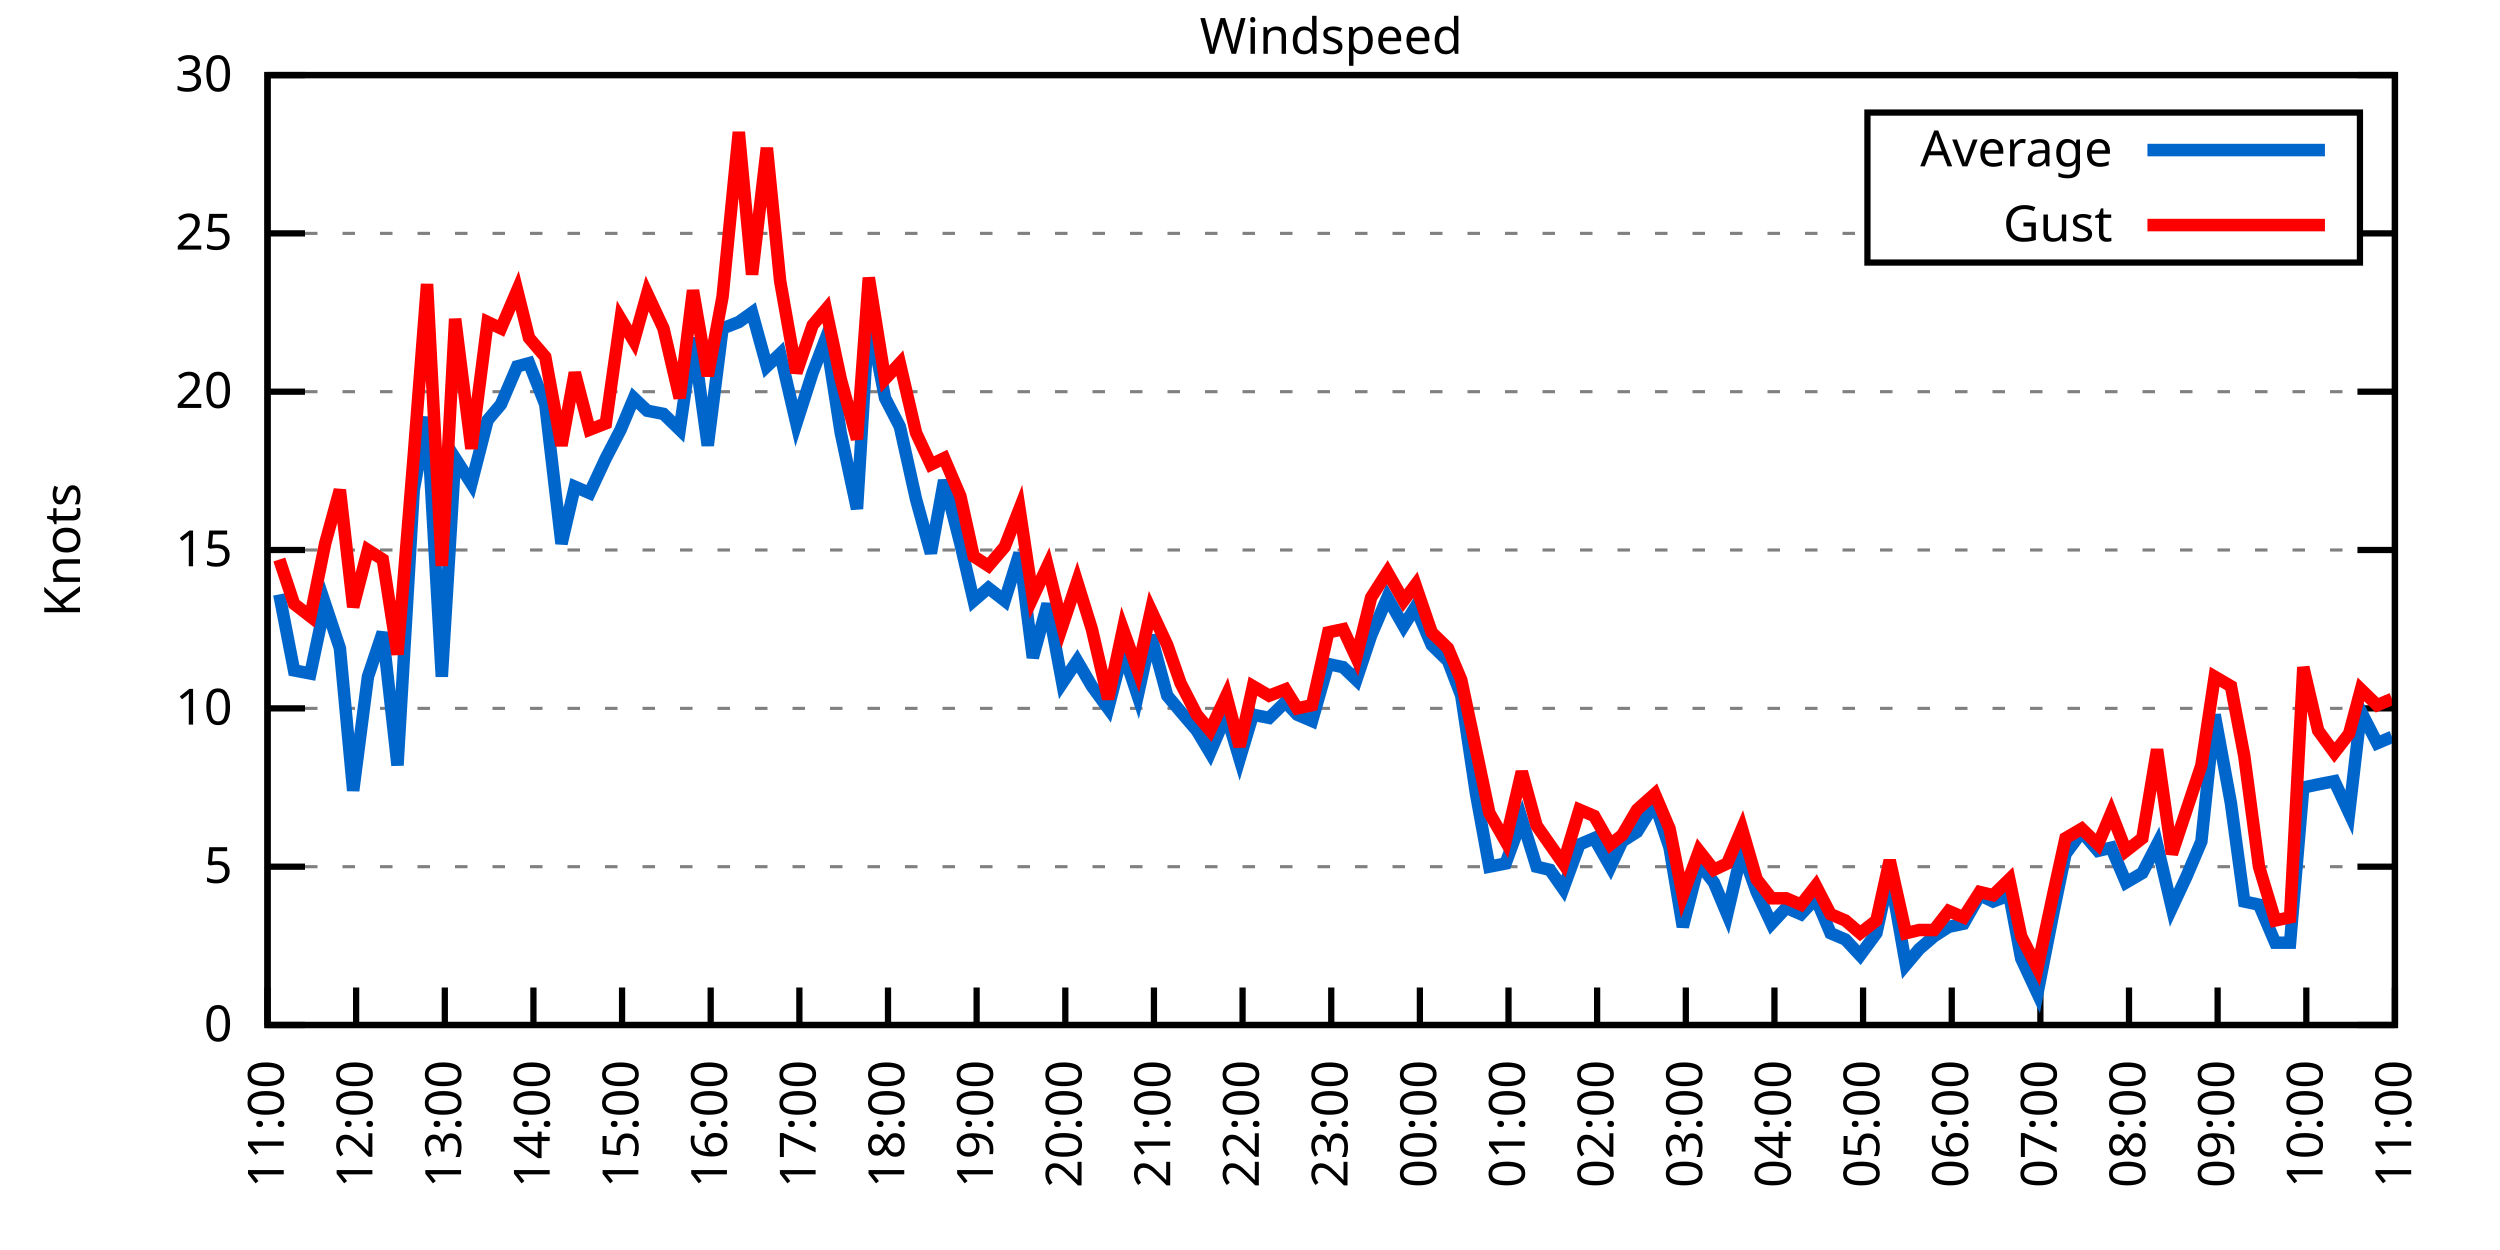
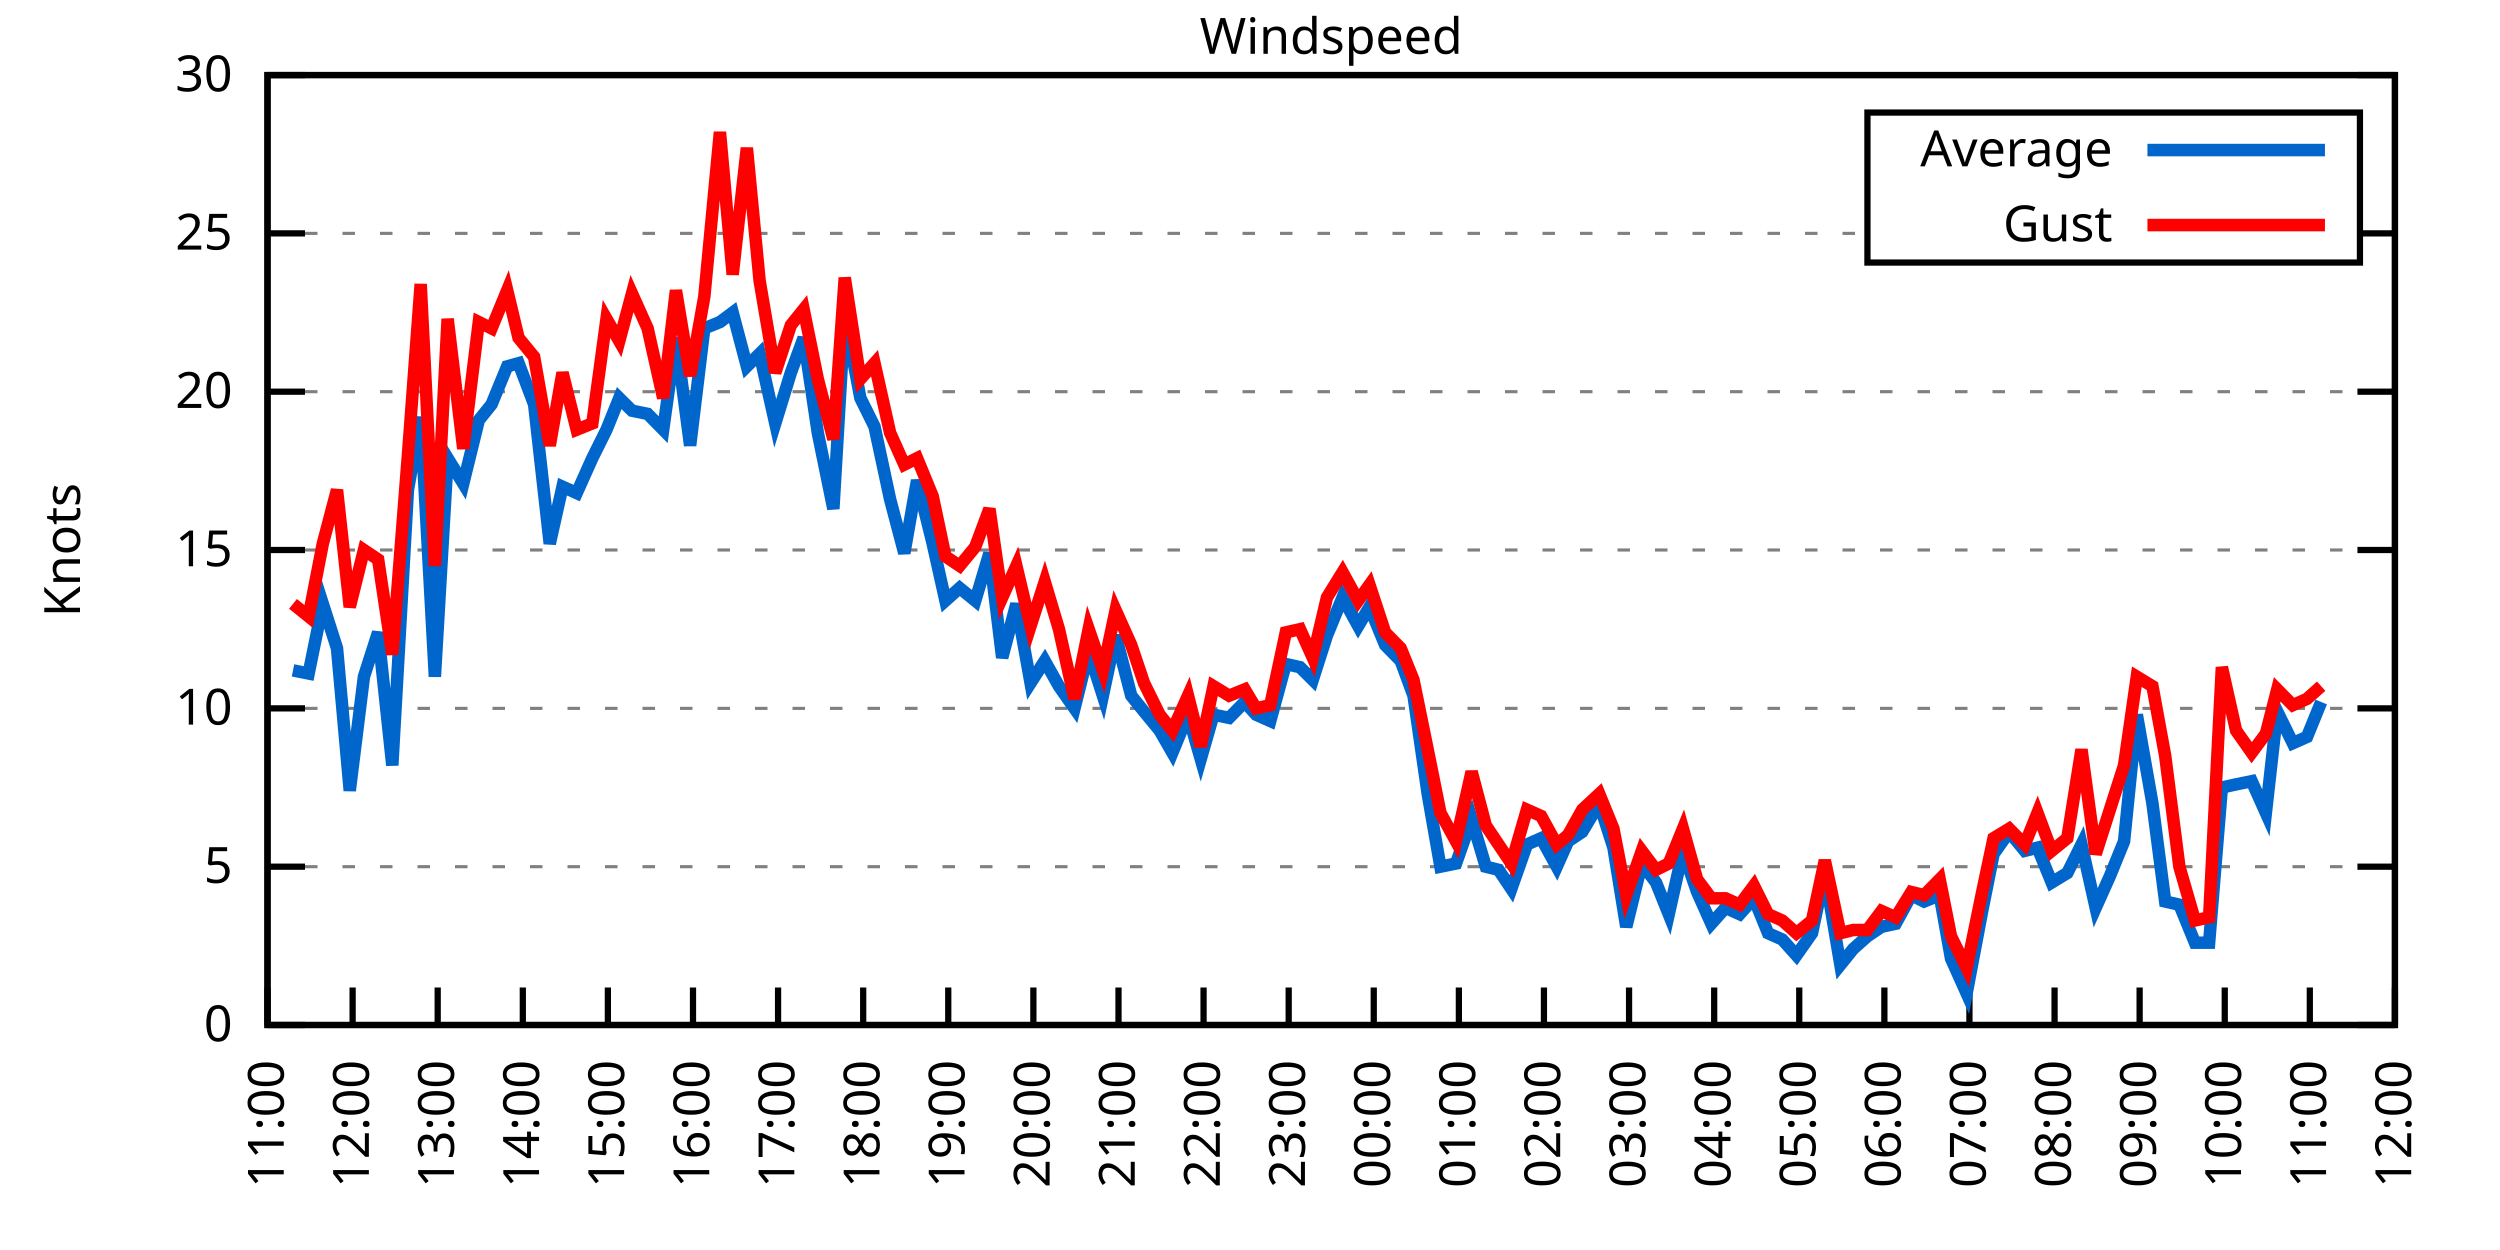
<svg xmlns="http://www.w3.org/2000/svg" xmlns:xlink="http://www.w3.org/1999/xlink" width="400" height="200" viewBox="0 0 400 200">
  <g id="gnuplot_canvas">
    <rect x="0" y="0" width="400" height="200" fill="none" />
    <defs>
      <circle id="gpDot" r="0.5" stroke-width="0.5" stroke="currentColor" />
      <path id="gpPt0" stroke-width="0.333" stroke="currentColor" d="M-1,0 h2 M0,-1 v2" />
      <path id="gpPt1" stroke-width="0.333" stroke="currentColor" d="M-1,-1 L1,1 M1,-1 L-1,1" />
      <path id="gpPt2" stroke-width="0.333" stroke="currentColor" d="M-1,0 L1,0 M0,-1 L0,1 M-1,-1 L1,1 M-1,1 L1,-1" />
      <rect id="gpPt3" stroke-width="0.333" stroke="currentColor" x="-1" y="-1" width="2" height="2" />
      <rect id="gpPt4" stroke-width="0.333" stroke="currentColor" fill="currentColor" x="-1" y="-1" width="2" height="2" />
      <circle id="gpPt5" stroke-width="0.333" stroke="currentColor" cx="0" cy="0" r="1" />
      <use xlink:href="#gpPt5" id="gpPt6" fill="currentColor" stroke="none" />
      <path id="gpPt7" stroke-width="0.333" stroke="currentColor" d="M0,-1.33 L-1.33,0.67 L1.33,0.67 z" />
      <use xlink:href="#gpPt7" id="gpPt8" fill="currentColor" stroke="none" />
      <use xlink:href="#gpPt7" id="gpPt9" stroke="currentColor" transform="rotate(180)" />
      <use xlink:href="#gpPt9" id="gpPt10" fill="currentColor" stroke="none" />
      <use xlink:href="#gpPt3" id="gpPt11" stroke="currentColor" transform="rotate(45)" />
      <use xlink:href="#gpPt11" id="gpPt12" fill="currentColor" stroke="none" />
      <path id="gpPt13" stroke-width="0.333" stroke="currentColor" d="M0,1.330 L1.265,0.411 L0.782,-1.067 L-0.782,-1.076 L-1.265,0.411 z" />
      <use xlink:href="#gpPt13" id="gpPt14" fill="currentColor" stroke="none" />
      <filter id="textbox" filterUnits="objectBoundingBox" x="0" y="0" height="1" width="1">
        <feFlood flood-color="white" flood-opacity="1" result="bgnd" />
        <feComposite in="SourceGraphic" in2="bgnd" operator="atop" />
      </filter>
      <filter id="greybox" filterUnits="objectBoundingBox" x="0" y="0" height="1" width="1">
        <feFlood flood-color="lightgrey" flood-opacity="1" result="grey" />
        <feComposite in="SourceGraphic" in2="grey" operator="atop" />
      </filter>
    </defs>
    <g fill="none" color="white" stroke="currentColor" stroke-width="1.00" stroke-linecap="butt" stroke-linejoin="miter">
</g>
    <g fill="none" color="black" stroke="currentColor" stroke-width="1.00" stroke-linecap="butt" stroke-linejoin="miter">
      <g stroke="none" shape-rendering="crispEdges">
        <polygon fill="rgb(255, 255, 255)" points="42.80,164.00 383.18,164.00 383.18,12.02 42.80,12.02 " />
      </g>
    </g>
    <g fill="none" color="black" stroke="currentColor" stroke-width="1.00" stroke-linecap="butt" stroke-linejoin="miter">
</g>
    <g fill="none" color="black" stroke="black" stroke-width="0.50" stroke-linecap="butt" stroke-linejoin="miter">
</g>
    <g fill="none" color="gray" stroke="currentColor" stroke-width="0.50" stroke-linecap="butt" stroke-linejoin="miter">
      <path stroke="gray" stroke-dasharray="2,4" class="gridline" d="M42.80,164.00 L383.19,164.00  " />
    </g>
    <g fill="none" color="gray" stroke="gray" stroke-width="1.00" stroke-linecap="butt" stroke-linejoin="miter">
</g>
    <g fill="none" color="black" stroke="currentColor" stroke-width="1.00" stroke-linecap="butt" stroke-linejoin="miter">
      <path stroke="black" d="M42.80,164.00 L48.80,164.00 M383.19,164.00 L377.19,164.00  " />
      <g transform="translate(37.20,166.60)" stroke="none" fill="black" font-family="Sans" font-size="8.00" text-anchor="end">
        <text>
          <tspan font-family="Sans"> 0</tspan>
        </text>
      </g>
    </g>
    <g fill="none" color="black" stroke="currentColor" stroke-width="1.00" stroke-linecap="butt" stroke-linejoin="miter">
</g>
    <g fill="none" color="black" stroke="black" stroke-width="0.50" stroke-linecap="butt" stroke-linejoin="miter">
</g>
    <g fill="none" color="gray" stroke="currentColor" stroke-width="0.50" stroke-linecap="butt" stroke-linejoin="miter">
      <path stroke="gray" stroke-dasharray="2,4" class="gridline" d="M42.80,138.67 L383.19,138.67  " />
    </g>
    <g fill="none" color="gray" stroke="gray" stroke-width="1.00" stroke-linecap="butt" stroke-linejoin="miter">
</g>
    <g fill="none" color="black" stroke="currentColor" stroke-width="1.00" stroke-linecap="butt" stroke-linejoin="miter">
      <path stroke="black" d="M42.80,138.67 L48.80,138.67 M383.19,138.67 L377.19,138.67  " />
      <g transform="translate(37.20,141.27)" stroke="none" fill="black" font-family="Sans" font-size="8.00" text-anchor="end">
        <text>
          <tspan font-family="Sans"> 5</tspan>
        </text>
      </g>
    </g>
    <g fill="none" color="black" stroke="currentColor" stroke-width="1.00" stroke-linecap="butt" stroke-linejoin="miter">
</g>
    <g fill="none" color="black" stroke="black" stroke-width="0.50" stroke-linecap="butt" stroke-linejoin="miter">
</g>
    <g fill="none" color="gray" stroke="currentColor" stroke-width="0.50" stroke-linecap="butt" stroke-linejoin="miter">
      <path stroke="gray" stroke-dasharray="2,4" class="gridline" d="M42.80,113.34 L383.19,113.34  " />
    </g>
    <g fill="none" color="gray" stroke="gray" stroke-width="1.00" stroke-linecap="butt" stroke-linejoin="miter">
</g>
    <g fill="none" color="black" stroke="currentColor" stroke-width="1.00" stroke-linecap="butt" stroke-linejoin="miter">
      <path stroke="black" d="M42.80,113.34 L48.80,113.34 M383.19,113.34 L377.19,113.34  " />
      <g transform="translate(37.20,115.94)" stroke="none" fill="black" font-family="Sans" font-size="8.00" text-anchor="end">
        <text>
          <tspan font-family="Sans"> 10</tspan>
        </text>
      </g>
    </g>
    <g fill="none" color="black" stroke="currentColor" stroke-width="1.00" stroke-linecap="butt" stroke-linejoin="miter">
</g>
    <g fill="none" color="black" stroke="black" stroke-width="0.50" stroke-linecap="butt" stroke-linejoin="miter">
</g>
    <g fill="none" color="gray" stroke="currentColor" stroke-width="0.50" stroke-linecap="butt" stroke-linejoin="miter">
      <path stroke="gray" stroke-dasharray="2,4" class="gridline" d="M42.80,88.00 L383.19,88.00  " />
    </g>
    <g fill="none" color="gray" stroke="gray" stroke-width="1.00" stroke-linecap="butt" stroke-linejoin="miter">
</g>
    <g fill="none" color="black" stroke="currentColor" stroke-width="1.00" stroke-linecap="butt" stroke-linejoin="miter">
      <path stroke="black" d="M42.80,88.00 L48.80,88.00 M383.19,88.00 L377.19,88.00  " />
      <g transform="translate(37.20,90.60)" stroke="none" fill="black" font-family="Sans" font-size="8.00" text-anchor="end">
        <text>
          <tspan font-family="Sans"> 15</tspan>
        </text>
      </g>
    </g>
    <g fill="none" color="black" stroke="currentColor" stroke-width="1.00" stroke-linecap="butt" stroke-linejoin="miter">
</g>
    <g fill="none" color="black" stroke="black" stroke-width="0.50" stroke-linecap="butt" stroke-linejoin="miter">
</g>
    <g fill="none" color="gray" stroke="currentColor" stroke-width="0.50" stroke-linecap="butt" stroke-linejoin="miter">
      <path stroke="gray" stroke-dasharray="2,4" class="gridline" d="M42.80,62.67 L383.19,62.67  " />
    </g>
    <g fill="none" color="gray" stroke="gray" stroke-width="1.00" stroke-linecap="butt" stroke-linejoin="miter">
</g>
    <g fill="none" color="black" stroke="currentColor" stroke-width="1.00" stroke-linecap="butt" stroke-linejoin="miter">
      <path stroke="black" d="M42.80,62.67 L48.80,62.67 M383.19,62.67 L377.19,62.67  " />
      <g transform="translate(37.20,65.27)" stroke="none" fill="black" font-family="Sans" font-size="8.00" text-anchor="end">
        <text>
          <tspan font-family="Sans"> 20</tspan>
        </text>
      </g>
    </g>
    <g fill="none" color="black" stroke="currentColor" stroke-width="1.00" stroke-linecap="butt" stroke-linejoin="miter">
</g>
    <g fill="none" color="black" stroke="black" stroke-width="0.50" stroke-linecap="butt" stroke-linejoin="miter">
</g>
    <g fill="none" color="gray" stroke="currentColor" stroke-width="0.50" stroke-linecap="butt" stroke-linejoin="miter">
      <path stroke="gray" stroke-dasharray="2,4" class="gridline" d="M42.80,37.34 L298.79,37.34 M377.59,37.34 L383.19,37.34  " />
    </g>
    <g fill="none" color="gray" stroke="gray" stroke-width="1.00" stroke-linecap="butt" stroke-linejoin="miter">
</g>
    <g fill="none" color="black" stroke="currentColor" stroke-width="1.00" stroke-linecap="butt" stroke-linejoin="miter">
      <path stroke="black" d="M42.80,37.34 L48.80,37.34 M383.19,37.34 L377.19,37.34  " />
      <g transform="translate(37.20,39.94)" stroke="none" fill="black" font-family="Sans" font-size="8.00" text-anchor="end">
        <text>
          <tspan font-family="Sans"> 25</tspan>
        </text>
      </g>
    </g>
    <g fill="none" color="black" stroke="currentColor" stroke-width="1.00" stroke-linecap="butt" stroke-linejoin="miter">
</g>
    <g fill="none" color="black" stroke="black" stroke-width="0.50" stroke-linecap="butt" stroke-linejoin="miter">
</g>
    <g fill="none" color="gray" stroke="currentColor" stroke-width="0.50" stroke-linecap="butt" stroke-linejoin="miter">
      <path stroke="gray" stroke-dasharray="2,4" class="gridline" d="M42.80,12.01 L383.19,12.01  " />
    </g>
    <g fill="none" color="gray" stroke="gray" stroke-width="1.00" stroke-linecap="butt" stroke-linejoin="miter">
</g>
    <g fill="none" color="black" stroke="currentColor" stroke-width="1.00" stroke-linecap="butt" stroke-linejoin="miter">
      <path stroke="black" d="M42.80,12.01 L48.80,12.01 M383.19,12.01 L377.19,12.01  " />
      <g transform="translate(37.20,14.61)" stroke="none" fill="black" font-family="Sans" font-size="8.00" text-anchor="end">
        <text>
          <tspan font-family="Sans"> 30</tspan>
        </text>
      </g>
    </g>
    <g fill="none" color="black" stroke="currentColor" stroke-width="1.00" stroke-linecap="butt" stroke-linejoin="miter">
      <path stroke="black" d="M42.80,164.00 L42.80,158.00  " />
      <g transform="translate(45.40,169.60) rotate(270.00)" stroke="none" fill="black" font-family="Sans" font-size="8.00" text-anchor="end">
        <text>
          <tspan font-family="Sans">11:00</tspan>
        </text>
      </g>
    </g>
    <g fill="none" color="black" stroke="currentColor" stroke-width="1.00" stroke-linecap="butt" stroke-linejoin="miter">
-       <path stroke="black" d="M56.98,164.00 L56.98,158.00  " />
-       <g transform="translate(59.58,169.60) rotate(270.00)" stroke="none" fill="black" font-family="Sans" font-size="8.00" text-anchor="end">
+       <path stroke="black" d="M56.42,164.00 L56.42,158.00  " />
+       <g transform="translate(59.02,169.60) rotate(270.00)" stroke="none" fill="black" font-family="Sans" font-size="8.00" text-anchor="end">
        <text>
          <tspan font-family="Sans">12:00</tspan>
        </text>
      </g>
    </g>
    <g fill="none" color="black" stroke="currentColor" stroke-width="1.00" stroke-linecap="butt" stroke-linejoin="miter">
-       <path stroke="black" d="M71.17,164.00 L71.17,158.00  " />
-       <g transform="translate(73.77,169.60) rotate(270.00)" stroke="none" fill="black" font-family="Sans" font-size="8.00" text-anchor="end">
+       <path stroke="black" d="M70.03,164.00 L70.03,158.00  " />
+       <g transform="translate(72.63,169.60) rotate(270.00)" stroke="none" fill="black" font-family="Sans" font-size="8.00" text-anchor="end">
        <text>
          <tspan font-family="Sans">13:00</tspan>
        </text>
      </g>
    </g>
    <g fill="none" color="black" stroke="currentColor" stroke-width="1.00" stroke-linecap="butt" stroke-linejoin="miter">
-       <path stroke="black" d="M85.35,164.00 L85.35,158.00  " />
-       <g transform="translate(87.95,169.60) rotate(270.00)" stroke="none" fill="black" font-family="Sans" font-size="8.00" text-anchor="end">
+       <path stroke="black" d="M83.65,164.00 L83.65,158.00  " />
+       <g transform="translate(86.25,169.60) rotate(270.00)" stroke="none" fill="black" font-family="Sans" font-size="8.00" text-anchor="end">
        <text>
          <tspan font-family="Sans">14:00</tspan>
        </text>
      </g>
    </g>
    <g fill="none" color="black" stroke="currentColor" stroke-width="1.00" stroke-linecap="butt" stroke-linejoin="miter">
-       <path stroke="black" d="M99.53,164.00 L99.53,158.00  " />
-       <g transform="translate(102.13,169.60) rotate(270.00)" stroke="none" fill="black" font-family="Sans" font-size="8.00" text-anchor="end">
+       <path stroke="black" d="M97.26,164.00 L97.26,158.00  " />
+       <g transform="translate(99.86,169.60) rotate(270.00)" stroke="none" fill="black" font-family="Sans" font-size="8.00" text-anchor="end">
        <text>
          <tspan font-family="Sans">15:00</tspan>
        </text>
      </g>
    </g>
    <g fill="none" color="black" stroke="currentColor" stroke-width="1.00" stroke-linecap="butt" stroke-linejoin="miter">
-       <path stroke="black" d="M113.71,164.00 L113.71,158.00  " />
-       <g transform="translate(116.31,169.60) rotate(270.00)" stroke="none" fill="black" font-family="Sans" font-size="8.00" text-anchor="end">
+       <path stroke="black" d="M110.88,164.00 L110.88,158.00  " />
+       <g transform="translate(113.48,169.60) rotate(270.00)" stroke="none" fill="black" font-family="Sans" font-size="8.00" text-anchor="end">
        <text>
          <tspan font-family="Sans">16:00</tspan>
        </text>
      </g>
    </g>
    <g fill="none" color="black" stroke="currentColor" stroke-width="1.00" stroke-linecap="butt" stroke-linejoin="miter">
-       <path stroke="black" d="M127.90,164.00 L127.90,158.00  " />
-       <g transform="translate(130.50,169.60) rotate(270.00)" stroke="none" fill="black" font-family="Sans" font-size="8.00" text-anchor="end">
+       <path stroke="black" d="M124.49,164.00 L124.49,158.00  " />
+       <g transform="translate(127.09,169.60) rotate(270.00)" stroke="none" fill="black" font-family="Sans" font-size="8.00" text-anchor="end">
        <text>
          <tspan font-family="Sans">17:00</tspan>
        </text>
      </g>
    </g>
    <g fill="none" color="black" stroke="currentColor" stroke-width="1.00" stroke-linecap="butt" stroke-linejoin="miter">
-       <path stroke="black" d="M142.08,164.00 L142.08,158.00  " />
-       <g transform="translate(144.68,169.60) rotate(270.00)" stroke="none" fill="black" font-family="Sans" font-size="8.00" text-anchor="end">
+       <path stroke="black" d="M138.11,164.00 L138.11,158.00  " />
+       <g transform="translate(140.71,169.60) rotate(270.00)" stroke="none" fill="black" font-family="Sans" font-size="8.00" text-anchor="end">
        <text>
          <tspan font-family="Sans">18:00</tspan>
        </text>
      </g>
    </g>
    <g fill="none" color="black" stroke="currentColor" stroke-width="1.00" stroke-linecap="butt" stroke-linejoin="miter">
-       <path stroke="black" d="M156.26,164.00 L156.26,158.00  " />
-       <g transform="translate(158.86,169.60) rotate(270.00)" stroke="none" fill="black" font-family="Sans" font-size="8.00" text-anchor="end">
+       <path stroke="black" d="M151.72,164.00 L151.72,158.00  " />
+       <g transform="translate(154.32,169.60) rotate(270.00)" stroke="none" fill="black" font-family="Sans" font-size="8.00" text-anchor="end">
        <text>
          <tspan font-family="Sans">19:00</tspan>
        </text>
      </g>
    </g>
    <g fill="none" color="black" stroke="currentColor" stroke-width="1.00" stroke-linecap="butt" stroke-linejoin="miter">
-       <path stroke="black" d="M170.45,164.00 L170.45,158.00  " />
-       <g transform="translate(173.05,169.60) rotate(270.00)" stroke="none" fill="black" font-family="Sans" font-size="8.00" text-anchor="end">
+       <path stroke="black" d="M165.34,164.00 L165.34,158.00  " />
+       <g transform="translate(167.94,169.60) rotate(270.00)" stroke="none" fill="black" font-family="Sans" font-size="8.00" text-anchor="end">
        <text>
          <tspan font-family="Sans">20:00</tspan>
        </text>
      </g>
    </g>
    <g fill="none" color="black" stroke="currentColor" stroke-width="1.00" stroke-linecap="butt" stroke-linejoin="miter">
-       <path stroke="black" d="M184.63,164.00 L184.63,158.00  " />
-       <g transform="translate(187.23,169.60) rotate(270.00)" stroke="none" fill="black" font-family="Sans" font-size="8.00" text-anchor="end">
+       <path stroke="black" d="M178.96,164.00 L178.96,158.00  " />
+       <g transform="translate(181.56,169.60) rotate(270.00)" stroke="none" fill="black" font-family="Sans" font-size="8.00" text-anchor="end">
        <text>
          <tspan font-family="Sans">21:00</tspan>
        </text>
      </g>
    </g>
    <g fill="none" color="black" stroke="currentColor" stroke-width="1.00" stroke-linecap="butt" stroke-linejoin="miter">
-       <path stroke="black" d="M198.81,164.00 L198.81,158.00  " />
-       <g transform="translate(201.41,169.60) rotate(270.00)" stroke="none" fill="black" font-family="Sans" font-size="8.00" text-anchor="end">
+       <path stroke="black" d="M192.57,164.00 L192.57,158.00  " />
+       <g transform="translate(195.17,169.60) rotate(270.00)" stroke="none" fill="black" font-family="Sans" font-size="8.00" text-anchor="end">
        <text>
          <tspan font-family="Sans">22:00</tspan>
        </text>
      </g>
    </g>
    <g fill="none" color="black" stroke="currentColor" stroke-width="1.00" stroke-linecap="butt" stroke-linejoin="miter">
-       <path stroke="black" d="M213.00,164.00 L213.00,158.00  " />
-       <g transform="translate(215.60,169.60) rotate(270.00)" stroke="none" fill="black" font-family="Sans" font-size="8.00" text-anchor="end">
+       <path stroke="black" d="M206.19,164.00 L206.19,158.00  " />
+       <g transform="translate(208.79,169.60) rotate(270.00)" stroke="none" fill="black" font-family="Sans" font-size="8.00" text-anchor="end">
        <text>
          <tspan font-family="Sans">23:00</tspan>
        </text>
      </g>
    </g>
    <g fill="none" color="black" stroke="currentColor" stroke-width="1.00" stroke-linecap="butt" stroke-linejoin="miter">
-       <path stroke="black" d="M227.18,164.00 L227.18,158.00  " />
-       <g transform="translate(229.78,169.60) rotate(270.00)" stroke="none" fill="black" font-family="Sans" font-size="8.00" text-anchor="end">
+       <path stroke="black" d="M219.80,164.00 L219.80,158.00  " />
+       <g transform="translate(222.40,169.60) rotate(270.00)" stroke="none" fill="black" font-family="Sans" font-size="8.00" text-anchor="end">
        <text>
          <tspan font-family="Sans">00:00</tspan>
        </text>
      </g>
    </g>
    <g fill="none" color="black" stroke="currentColor" stroke-width="1.00" stroke-linecap="butt" stroke-linejoin="miter">
-       <path stroke="black" d="M241.36,164.00 L241.36,158.00  " />
-       <g transform="translate(243.96,169.60) rotate(270.00)" stroke="none" fill="black" font-family="Sans" font-size="8.00" text-anchor="end">
+       <path stroke="black" d="M233.42,164.00 L233.42,158.00  " />
+       <g transform="translate(236.02,169.60) rotate(270.00)" stroke="none" fill="black" font-family="Sans" font-size="8.00" text-anchor="end">
        <text>
          <tspan font-family="Sans">01:00</tspan>
        </text>
      </g>
    </g>
    <g fill="none" color="black" stroke="currentColor" stroke-width="1.00" stroke-linecap="butt" stroke-linejoin="miter">
-       <path stroke="black" d="M255.54,164.00 L255.54,158.00  " />
-       <g transform="translate(258.14,169.60) rotate(270.00)" stroke="none" fill="black" font-family="Sans" font-size="8.00" text-anchor="end">
+       <path stroke="black" d="M247.03,164.00 L247.03,158.00  " />
+       <g transform="translate(249.63,169.60) rotate(270.00)" stroke="none" fill="black" font-family="Sans" font-size="8.00" text-anchor="end">
        <text>
          <tspan font-family="Sans">02:00</tspan>
        </text>
      </g>
    </g>
    <g fill="none" color="black" stroke="currentColor" stroke-width="1.00" stroke-linecap="butt" stroke-linejoin="miter">
-       <path stroke="black" d="M269.73,164.00 L269.73,158.00  " />
-       <g transform="translate(272.33,169.60) rotate(270.00)" stroke="none" fill="black" font-family="Sans" font-size="8.00" text-anchor="end">
+       <path stroke="black" d="M260.65,164.00 L260.65,158.00  " />
+       <g transform="translate(263.25,169.60) rotate(270.00)" stroke="none" fill="black" font-family="Sans" font-size="8.00" text-anchor="end">
        <text>
          <tspan font-family="Sans">03:00</tspan>
        </text>
      </g>
    </g>
    <g fill="none" color="black" stroke="currentColor" stroke-width="1.00" stroke-linecap="butt" stroke-linejoin="miter">
-       <path stroke="black" d="M283.91,164.00 L283.91,158.00  " />
-       <g transform="translate(286.51,169.60) rotate(270.00)" stroke="none" fill="black" font-family="Sans" font-size="8.00" text-anchor="end">
+       <path stroke="black" d="M274.27,164.00 L274.27,158.00  " />
+       <g transform="translate(276.87,169.60) rotate(270.00)" stroke="none" fill="black" font-family="Sans" font-size="8.00" text-anchor="end">
        <text>
          <tspan font-family="Sans">04:00</tspan>
        </text>
      </g>
    </g>
    <g fill="none" color="black" stroke="currentColor" stroke-width="1.00" stroke-linecap="butt" stroke-linejoin="miter">
-       <path stroke="black" d="M298.09,164.00 L298.09,158.00  " />
-       <g transform="translate(300.69,169.60) rotate(270.00)" stroke="none" fill="black" font-family="Sans" font-size="8.00" text-anchor="end">
+       <path stroke="black" d="M287.88,164.00 L287.88,158.00  " />
+       <g transform="translate(290.48,169.60) rotate(270.00)" stroke="none" fill="black" font-family="Sans" font-size="8.00" text-anchor="end">
        <text>
          <tspan font-family="Sans">05:00</tspan>
        </text>
      </g>
    </g>
    <g fill="none" color="black" stroke="currentColor" stroke-width="1.00" stroke-linecap="butt" stroke-linejoin="miter">
-       <path stroke="black" d="M312.28,164.00 L312.28,158.00  " />
-       <g transform="translate(314.88,169.60) rotate(270.00)" stroke="none" fill="black" font-family="Sans" font-size="8.00" text-anchor="end">
+       <path stroke="black" d="M301.50,164.00 L301.50,158.00  " />
+       <g transform="translate(304.10,169.60) rotate(270.00)" stroke="none" fill="black" font-family="Sans" font-size="8.00" text-anchor="end">
        <text>
          <tspan font-family="Sans">06:00</tspan>
        </text>
      </g>
    </g>
    <g fill="none" color="black" stroke="currentColor" stroke-width="1.00" stroke-linecap="butt" stroke-linejoin="miter">
-       <path stroke="black" d="M326.46,164.00 L326.46,158.00  " />
-       <g transform="translate(329.06,169.60) rotate(270.00)" stroke="none" fill="black" font-family="Sans" font-size="8.00" text-anchor="end">
+       <path stroke="black" d="M315.11,164.00 L315.11,158.00  " />
+       <g transform="translate(317.71,169.60) rotate(270.00)" stroke="none" fill="black" font-family="Sans" font-size="8.00" text-anchor="end">
        <text>
          <tspan font-family="Sans">07:00</tspan>
        </text>
      </g>
    </g>
    <g fill="none" color="black" stroke="currentColor" stroke-width="1.00" stroke-linecap="butt" stroke-linejoin="miter">
-       <path stroke="black" d="M340.64,164.00 L340.64,158.00  " />
-       <g transform="translate(343.24,169.60) rotate(270.00)" stroke="none" fill="black" font-family="Sans" font-size="8.00" text-anchor="end">
+       <path stroke="black" d="M328.73,164.00 L328.73,158.00  " />
+       <g transform="translate(331.33,169.60) rotate(270.00)" stroke="none" fill="black" font-family="Sans" font-size="8.00" text-anchor="end">
        <text>
          <tspan font-family="Sans">08:00</tspan>
        </text>
      </g>
    </g>
    <g fill="none" color="black" stroke="currentColor" stroke-width="1.00" stroke-linecap="butt" stroke-linejoin="miter">
-       <path stroke="black" d="M354.82,164.00 L354.82,158.00  " />
-       <g transform="translate(357.42,169.60) rotate(270.00)" stroke="none" fill="black" font-family="Sans" font-size="8.00" text-anchor="end">
+       <path stroke="black" d="M342.34,164.00 L342.34,158.00  " />
+       <g transform="translate(344.94,169.60) rotate(270.00)" stroke="none" fill="black" font-family="Sans" font-size="8.00" text-anchor="end">
        <text>
          <tspan font-family="Sans">09:00</tspan>
        </text>
      </g>
    </g>
    <g fill="none" color="black" stroke="currentColor" stroke-width="1.00" stroke-linecap="butt" stroke-linejoin="miter">
-       <path stroke="black" d="M369.01,164.00 L369.01,158.00  " />
-       <g transform="translate(371.61,169.60) rotate(270.00)" stroke="none" fill="black" font-family="Sans" font-size="8.00" text-anchor="end">
+       <path stroke="black" d="M355.96,164.00 L355.96,158.00  " />
+       <g transform="translate(358.56,169.60) rotate(270.00)" stroke="none" fill="black" font-family="Sans" font-size="8.00" text-anchor="end">
        <text>
          <tspan font-family="Sans">10:00</tspan>
+         </text>
+       </g>
+     </g>
+     <g fill="none" color="black" stroke="currentColor" stroke-width="1.00" stroke-linecap="butt" stroke-linejoin="miter">
+       <path stroke="black" d="M369.57,164.00 L369.57,158.00  " />
+       <g transform="translate(372.17,169.60) rotate(270.00)" stroke="none" fill="black" font-family="Sans" font-size="8.00" text-anchor="end">
+         <text>
+           <tspan font-family="Sans">11:00</tspan>
        </text>
      </g>
    </g>
    <g fill="none" color="black" stroke="currentColor" stroke-width="1.00" stroke-linecap="butt" stroke-linejoin="miter">
      <path stroke="black" d="M383.19,164.00 L383.19,158.00  " />
      <g transform="translate(385.79,169.60) rotate(270.00)" stroke="none" fill="black" font-family="Sans" font-size="8.00" text-anchor="end">
        <text>
-           <tspan font-family="Sans">11:00</tspan>
+           <tspan font-family="Sans">12:00</tspan>
        </text>
      </g>
    </g>
    <g fill="none" color="black" stroke="currentColor" stroke-width="1.00" stroke-linecap="butt" stroke-linejoin="miter">
</g>
    <g fill="none" color="black" stroke="currentColor" stroke-width="1.00" stroke-linecap="butt" stroke-linejoin="miter">
      <path stroke="black" d="M42.80,12.01 L42.80,164.00 L383.19,164.00 L383.19,12.01 L42.80,12.01 Z  " />
    </g>
    <g fill="none" color="black" stroke="currentColor" stroke-width="1.00" stroke-linecap="butt" stroke-linejoin="miter">
</g>
    <g fill="none" color="black" stroke="currentColor" stroke-width="1.00" stroke-linecap="butt" stroke-linejoin="miter">
      <path stroke="black" d="M298.79,42.01 L298.79,18.01 L377.59,18.01 L377.59,42.01 L298.79,42.01 Z  " />
    </g>
    <g id="Windspeed_plot_1">
      <g fill="none" color="white" stroke="black" stroke-width="2.00" stroke-linecap="butt" stroke-linejoin="miter">
</g>
      <g fill="none" color="black" stroke="currentColor" stroke-width="2.00" stroke-linecap="butt" stroke-linejoin="miter">
        <g transform="translate(337.99,26.61)" stroke="none" fill="black" font-family="Sans" font-size="8.00" text-anchor="end">
          <text>
            <tspan font-family="Sans">Average</tspan>
          </text>
        </g>
      </g>
      <g fill="none" color="black" stroke="currentColor" stroke-width="2.00" stroke-linecap="butt" stroke-linejoin="miter">
-         <path stroke="rgb(  0, 102, 204)" d="M343.59,24.01 L371.99,24.01 M44.69,95.10 L47.05,107.26 L49.66,107.76 L52.02,96.62 L54.38,103.71 L56.51,126.51   L58.87,108.27 L61.24,101.18 L63.60,122.46 L66.20,78.38 L68.33,66.73 L70.69,108.27 L72.82,73.31 L75.42,77.37   L78.02,67.23 L80.15,64.70 L82.75,58.62 L84.64,58.11 L87.24,64.70 L89.84,86.99 L91.97,77.87 L94.33,78.89   L96.93,73.31 L99.30,68.75 L101.42,63.69 L103.55,65.71 L106.15,66.22 L108.75,68.75 L110.88,54.06 L113.24,71.29   L115.61,52.54 L118.21,51.53 L120.33,50.01 L122.70,58.62 L124.82,56.59 L127.42,67.74 L130.02,59.63 L132.15,54.06   L134.52,69.26 L137.12,81.42 L139.01,50.51 L141.61,63.69 L143.97,68.25 L146.57,79.90 L148.94,88.51 L151.06,76.86   L153.66,86.99 L155.79,96.11 L158.15,94.08 L160.75,96.11 L163.12,88.51 L165.25,105.23 L167.61,96.62 L169.97,109.28   L172.34,105.74 L174.70,109.79 L177.30,113.34 L179.67,104.22 L182.03,111.31 L184.16,101.68 L186.76,111.31 L188.88,113.84   L191.48,116.88 L193.61,120.43 L196.21,114.35 L198.34,121.44 L200.47,114.35 L203.07,114.86 L205.67,112.32 L207.56,114.35   L209.92,115.36 L212.52,106.24 L214.89,106.75 L217.01,108.78 L219.38,101.68 L221.98,95.60 L224.58,100.16 L226.47,97.12   L229.07,103.20 L231.67,105.74 L233.80,111.31 L236.16,127.02 L238.29,138.67 L240.89,138.16 L243.49,131.07 L245.85,138.67   L247.98,139.17 L250.11,142.21 L252.71,135.12 L255.07,134.11 L257.67,138.67 L259.56,134.62 L261.93,133.10 L264.76,128.54   L267.13,135.63 L269.25,148.29 L271.85,138.16 L274.22,141.20 L276.35,146.27 L278.71,136.14 L281.07,142.72 L283.44,147.79   L285.80,145.25 L288.16,146.27 L290.53,143.73 L292.89,149.31 L295.26,150.32 L297.62,152.85 L300.22,149.31 L302.35,139.68   L304.95,154.37 L307.08,151.84 L309.44,149.81 L311.80,148.29 L314.17,147.79 L316.77,143.23 L318.89,144.24 L321.49,143.23   L323.39,153.36 L325.99,158.93 L328.59,145.76 L330.48,136.64 L333.08,133.10 L335.68,136.14 L337.80,135.63 L340.17,141.20   L342.77,139.68 L345.13,135.12 L347.50,145.25 L349.86,140.19 L352.22,134.62 L354.35,114.35 L356.95,128.54 L359.08,144.24   L361.44,144.75 L364.04,150.83 L366.41,150.83 L368.53,126.00 L370.90,125.50 L373.50,124.99 L375.86,130.06 L377.75,113.84   L380.35,118.91 L382.72,117.90  " />
+         <path stroke="rgb(  0, 102, 204)" d="M343.59,24.01 L371.99,24.01 M46.88,107.26 L49.38,107.76 L51.65,96.62 L53.92,103.71 L55.96,126.51 L58.23,108.27   L60.50,101.18 L62.77,122.46 L65.27,78.38 L67.31,66.73 L69.58,108.27 L71.62,73.31 L74.12,77.37 L76.61,67.23   L78.65,64.70 L81.15,58.62 L82.97,58.11 L85.46,64.70 L87.96,86.99 L90.00,77.87 L92.27,78.89 L94.77,73.31   L97.04,68.75 L99.08,63.69 L101.12,65.71 L103.62,66.22 L106.11,68.75 L108.15,54.06 L110.42,71.29 L112.69,52.54   L115.19,51.53 L117.23,50.01 L119.50,58.62 L121.54,56.59 L124.04,67.74 L126.54,59.63 L128.58,54.06 L130.85,69.26   L133.34,81.42 L135.16,50.51 L137.66,63.69 L139.92,68.25 L142.42,79.90 L144.69,88.51 L146.73,76.86 L149.23,86.99   L151.27,96.11 L153.54,94.08 L156.04,96.11 L158.31,88.51 L160.35,105.23 L162.62,96.62 L164.89,109.28 L167.16,105.74   L169.43,109.79 L171.92,113.34 L174.19,104.22 L176.46,111.31 L178.50,101.68 L181.00,111.31 L183.04,113.84 L185.54,116.88   L187.58,120.43 L190.08,114.35 L192.12,121.44 L194.16,114.35 L196.66,114.86 L199.15,112.32 L200.97,114.35 L203.24,115.36   L205.73,106.24 L208.00,106.75 L210.04,108.78 L212.31,101.68 L214.81,95.60 L217.31,100.16 L219.12,97.12 L221.62,103.20   L224.11,105.74 L226.16,111.31 L228.43,127.02 L230.47,138.67 L232.96,138.16 L235.46,131.07 L237.73,138.67 L239.77,139.17   L241.81,142.21 L244.31,135.12 L246.58,134.11 L249.08,138.67 L250.89,134.62 L253.16,133.10 L255.88,128.54 L258.15,135.63   L260.20,148.29 L262.69,138.16 L264.96,141.20 L267.00,146.27 L269.27,136.14 L271.54,142.72 L273.81,147.79 L276.08,145.25   L278.35,146.27 L280.62,143.73 L282.89,149.31 L285.16,150.32 L287.43,152.85 L289.92,149.31 L291.97,139.68 L294.46,154.37   L296.50,151.84 L298.77,149.81 L301.04,148.29 L303.31,147.79 L305.81,143.23 L307.85,144.24 L310.35,143.23 L312.16,153.36   L314.66,158.93 L317.15,145.76 L318.97,136.64 L321.47,133.10 L323.96,136.14 L326.00,135.63 L328.27,141.20 L330.77,139.68   L333.04,135.12 L335.31,145.25 L337.58,140.19 L339.85,134.62 L341.89,114.35 L344.39,128.54 L346.43,144.24 L348.70,144.75   L351.19,150.83 L353.46,150.83 L355.50,126.00 L357.77,125.50 L360.27,124.99 L362.54,130.06 L364.36,113.84 L366.85,118.91   L369.12,117.90 L371.39,112.32  " />
      </g>
    </g>
    <g id="Windspeed_plot_2">
      <g fill="none" color="black" stroke="currentColor" stroke-width="2.00" stroke-linecap="butt" stroke-linejoin="miter">
        <g transform="translate(337.99,38.61)" stroke="none" fill="black" font-family="Sans" font-size="8.00" text-anchor="end">
          <text>
            <tspan font-family="Sans">Gust</tspan>
          </text>
        </g>
      </g>
      <g fill="none" color="black" stroke="currentColor" stroke-width="2.00" stroke-linecap="butt" stroke-linejoin="miter">
-         <path stroke="rgb(255,   0,   0)" d="M343.59,36.01 L371.99,36.01 M44.69,89.52 L47.05,96.62 L49.66,98.64 L52.02,86.99 L54.38,78.38 L56.51,97.12   L58.87,88.00 L61.24,89.52 L63.60,104.72 L66.20,72.81 L68.33,45.45 L70.69,90.54 L72.82,51.02 L75.42,71.79   L78.02,51.53 L80.15,52.54 L82.75,46.46 L84.64,54.06 L87.24,57.10 L89.84,71.29 L91.97,59.63 L94.33,68.75   L96.93,67.74 L99.30,51.02 L101.42,54.57 L103.55,46.97 L106.15,52.54 L108.75,63.69 L110.88,46.46 L113.24,60.14   L115.61,47.47 L118.21,21.13 L120.33,43.93 L122.70,23.66 L124.82,44.94 L127.42,59.63 L130.02,52.03 L132.15,49.50   L134.52,60.65 L137.12,70.27 L139.01,44.43 L141.61,60.65 L143.97,58.11 L146.57,69.26 L148.94,74.33 L151.06,73.31   L153.66,79.39 L155.79,89.02 L158.15,90.54 L160.75,87.50 L163.12,81.42 L165.25,95.60 L167.61,90.54 L169.97,100.16   L172.34,93.07 L174.70,100.67 L177.30,111.82 L179.67,100.67 L182.03,107.26 L184.16,97.63 L186.76,103.20 L188.88,109.28   L191.48,114.35 L193.61,116.88 L196.21,111.31 L198.34,119.42 L200.47,109.79 L203.07,111.31 L205.67,110.30 L207.56,113.34   L209.92,112.83 L212.52,101.18 L214.89,100.67 L217.01,105.23 L219.38,95.60 L221.98,91.55 L224.58,96.11 L226.47,93.58   L229.07,101.18 L231.67,103.71 L233.80,108.78 L236.16,119.92 L238.29,130.06 L240.89,134.62 L243.49,123.47 L245.85,132.08   L247.98,135.12 L250.11,138.16 L252.71,129.55 L255.07,130.56 L257.67,135.12 L259.56,133.60 L261.93,129.55 L264.76,127.02   L267.13,132.59 L269.25,143.23 L271.85,136.14 L274.22,139.17 L276.35,138.16 L278.71,132.59 L281.07,140.69 L283.44,143.73   L285.80,143.73 L288.16,144.75 L290.53,141.71 L292.89,146.27 L295.26,147.28 L297.62,149.31 L300.22,147.28 L302.35,137.66   L304.95,149.31 L307.08,148.80 L309.44,148.80 L311.80,145.76 L314.17,146.77 L316.77,142.72 L318.89,143.23 L321.49,140.69   L323.39,149.81 L325.99,154.88 L328.59,142.72 L330.48,134.11 L333.08,132.59 L335.68,135.12 L337.80,130.06 L340.17,136.14   L342.77,134.11 L345.13,119.92 L347.50,136.64 L349.86,129.55 L352.22,122.46 L354.35,108.27 L356.95,109.79 L359.08,120.94   L361.44,138.67 L364.04,147.28 L366.41,146.77 L368.53,106.75 L370.90,116.88 L373.50,120.43 L375.86,117.39 L377.75,110.30   L380.35,112.83 L382.72,111.82  " />
+         <path stroke="rgb(255,   0,   0)" d="M343.59,36.01 L371.99,36.01 M46.88,96.62 L49.38,98.64 L51.65,86.99 L53.92,78.38 L55.96,97.12 L58.23,88.00   L60.50,89.52 L62.77,104.72 L65.27,72.81 L67.31,45.45 L69.58,90.54 L71.62,51.02 L74.12,71.79 L76.61,51.53   L78.65,52.54 L81.15,46.46 L82.97,54.06 L85.46,57.10 L87.96,71.29 L90.00,59.63 L92.27,68.75 L94.77,67.74   L97.04,51.02 L99.08,54.57 L101.12,46.97 L103.62,52.54 L106.11,63.69 L108.15,46.46 L110.42,60.14 L112.69,47.47   L115.19,21.13 L117.23,43.93 L119.50,23.66 L121.54,44.94 L124.04,59.63 L126.54,52.03 L128.58,49.50 L130.85,60.65   L133.34,70.27 L135.16,44.43 L137.66,60.65 L139.92,58.11 L142.42,69.26 L144.69,74.33 L146.73,73.31 L149.23,79.39   L151.27,89.02 L153.54,90.54 L156.04,87.50 L158.31,81.42 L160.35,95.60 L162.62,90.54 L164.89,100.16 L167.16,93.07   L169.43,100.67 L171.92,111.82 L174.19,100.67 L176.46,107.26 L178.50,97.63 L181.00,103.20 L183.04,109.28 L185.54,114.35   L187.58,116.88 L190.08,111.31 L192.12,119.42 L194.16,109.79 L196.66,111.31 L199.15,110.30 L200.97,113.34 L203.24,112.83   L205.73,101.18 L208.00,100.67 L210.04,105.23 L212.31,95.60 L214.81,91.55 L217.31,96.11 L219.12,93.58 L221.62,101.18   L224.11,103.71 L226.16,108.78 L228.43,119.92 L230.47,130.06 L232.96,134.62 L235.46,123.47 L237.73,132.08 L239.77,135.12   L241.81,138.16 L244.31,129.55 L246.58,130.56 L249.08,135.12 L250.89,133.60 L253.16,129.55 L255.88,127.02 L258.15,132.59   L260.20,143.23 L262.69,136.14 L264.96,139.17 L267.00,138.16 L269.27,132.59 L271.54,140.69 L273.81,143.73 L276.08,143.73   L278.35,144.75 L280.62,141.71 L282.89,146.27 L285.16,147.28 L287.43,149.31 L289.92,147.28 L291.97,137.66 L294.46,149.31   L296.50,148.80 L298.77,148.80 L301.04,145.76 L303.31,146.77 L305.81,142.72 L307.85,143.23 L310.35,140.69 L312.16,149.81   L314.66,154.88 L317.15,142.72 L318.97,134.11 L321.47,132.59 L323.96,135.12 L326.00,130.06 L328.27,136.14 L330.77,134.11   L333.04,119.92 L335.31,136.64 L337.58,129.55 L339.85,122.46 L341.89,108.27 L344.39,109.79 L346.43,120.94 L348.70,138.67   L351.19,147.28 L353.46,146.77 L355.50,106.75 L357.77,116.88 L360.27,120.43 L362.54,117.39 L364.36,110.30 L366.85,112.83   L369.12,111.82 L371.39,109.79  " />
      </g>
    </g>
    <g fill="none" color="black" stroke="currentColor" stroke-width="2.00" stroke-linecap="butt" stroke-linejoin="miter">
</g>
    <g fill="none" color="black" stroke="black" stroke-width="1.00" stroke-linecap="butt" stroke-linejoin="miter">
</g>
    <g fill="none" color="black" stroke="currentColor" stroke-width="1.00" stroke-linecap="butt" stroke-linejoin="miter">
      <path stroke="black" d="M42.80,12.01 L42.80,164.00 L383.19,164.00 L383.19,12.01 L42.80,12.01 Z  " />
      <g transform="translate(12.80,88.01) rotate(270.00)" stroke="none" fill="black" font-family="Sans" font-size="8.00" text-anchor="middle">
        <text>
          <tspan font-family="Sans">Knots</tspan>
        </text>
      </g>
    </g>
    <g fill="none" color="black" stroke="currentColor" stroke-width="1.00" stroke-linecap="butt" stroke-linejoin="miter">
</g>
    <g fill="none" color="black" stroke="currentColor" stroke-width="1.00" stroke-linecap="butt" stroke-linejoin="miter">
      <g transform="translate(212.99,8.61)" stroke="none" fill="black" font-family="Sans" font-size="8.00" text-anchor="middle">
        <text>
          <tspan font-family="Sans">Windspeed</tspan>
        </text>
      </g>
    </g>
    <g fill="none" color="black" stroke="currentColor" stroke-width="1.00" stroke-linecap="butt" stroke-linejoin="miter">
</g>
  </g>
</svg>
